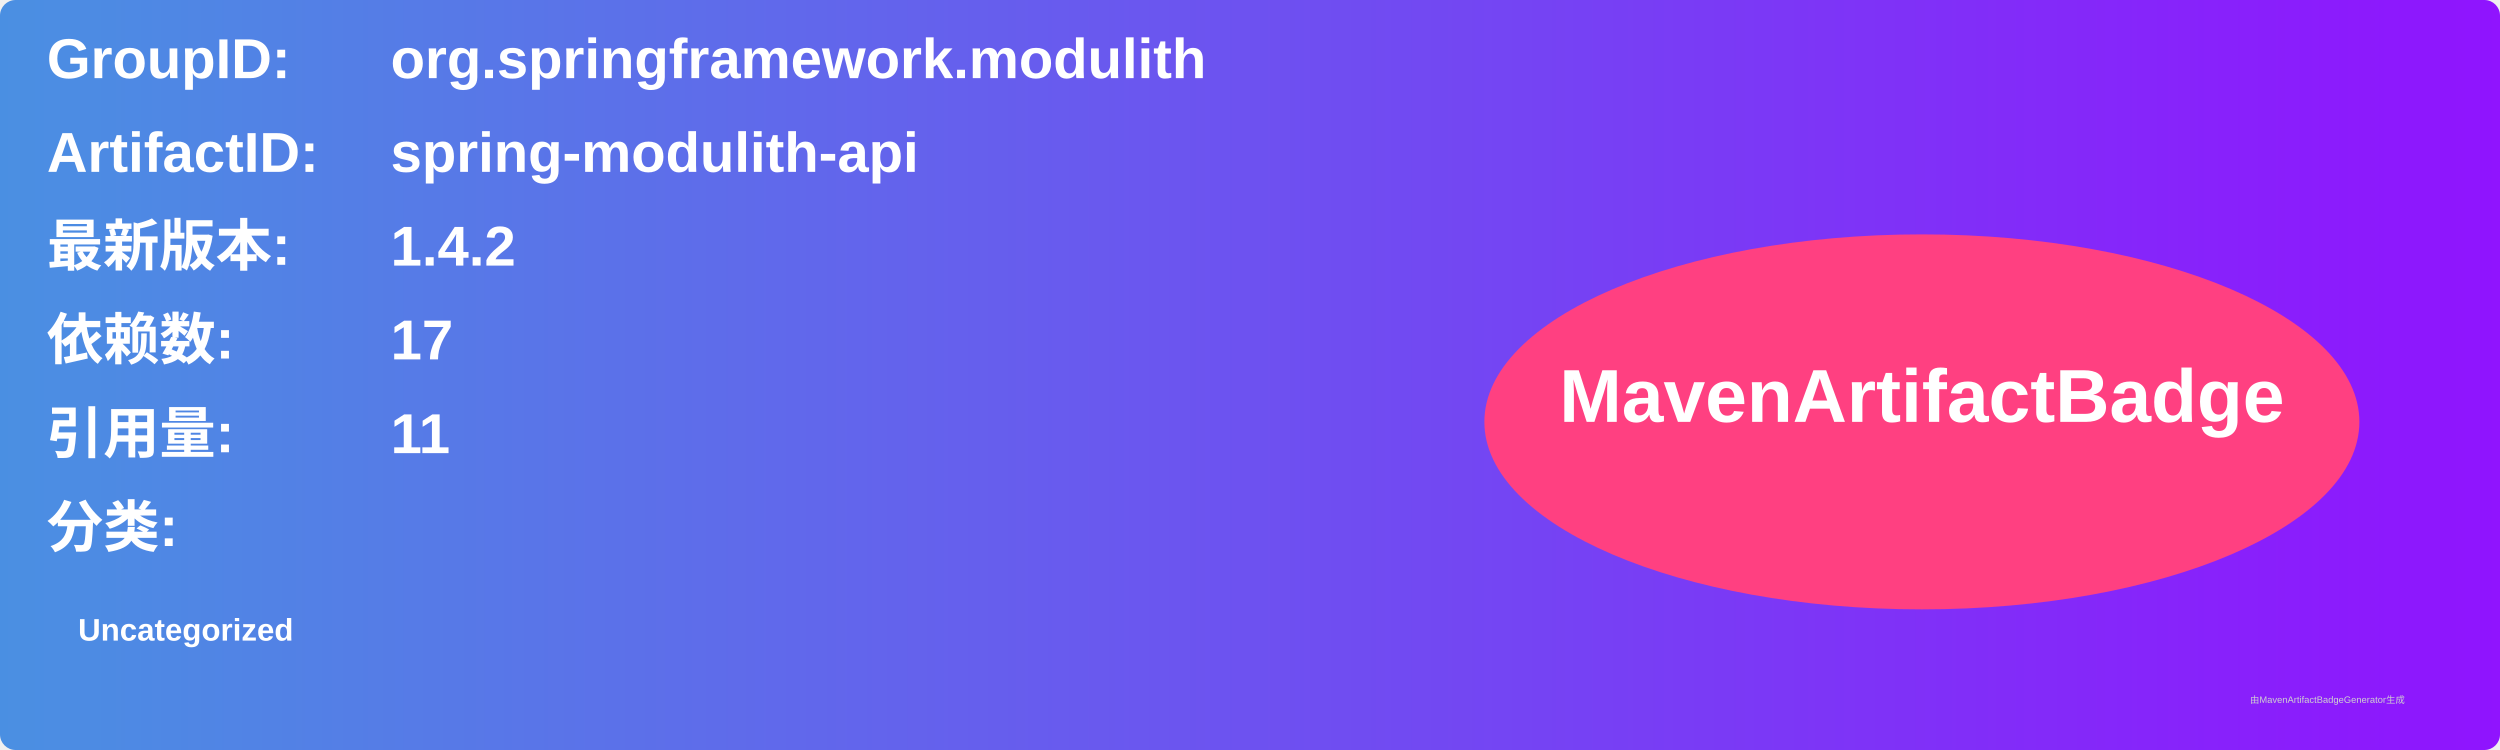
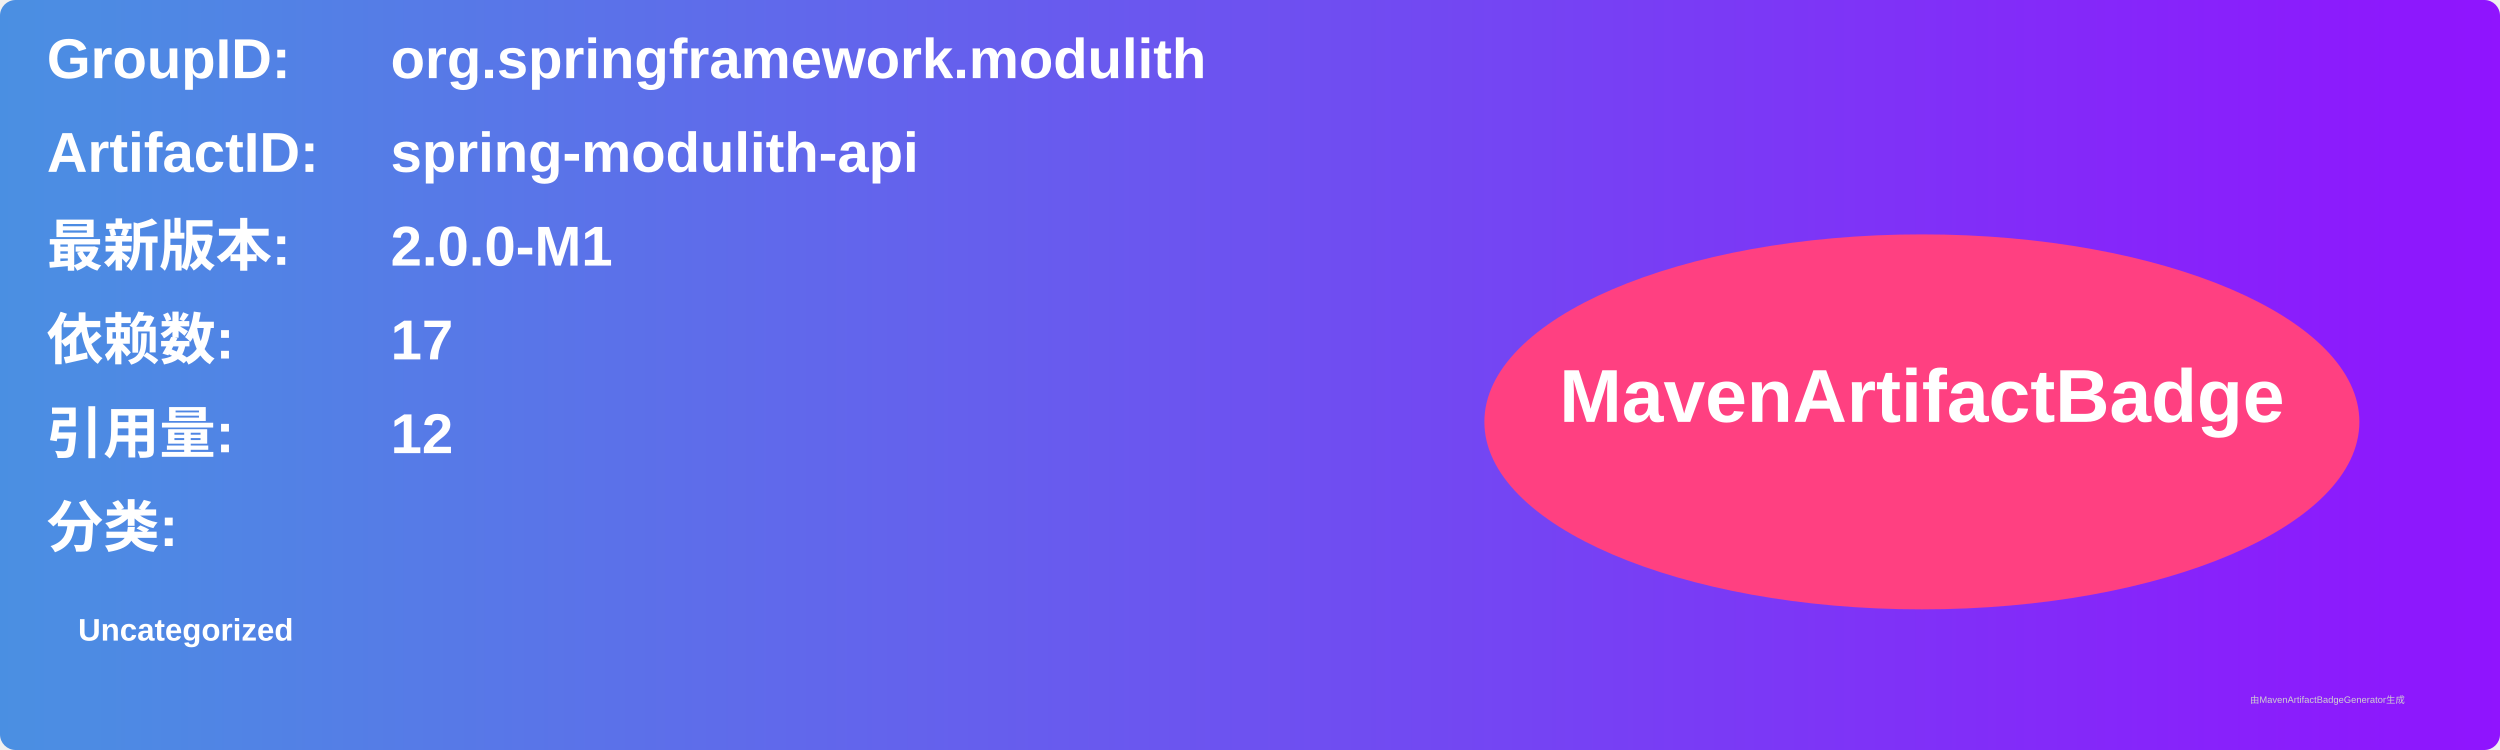
<svg xmlns="http://www.w3.org/2000/svg" width="800" height="240" viewBox="0 0 800 240">
  <linearGradient id="grad" x1="0%" y1="0%" x2="100%" y2="0%">
    <stop offset="0%" stop-color="#4a90e2" />
    <stop offset="100%" stop-color="#9013fe" />
  </linearGradient>
  <rect width="100%" height="100%" rx="5" ry="5" fill="url(#grad)" />
  <g transform="translate(15, 15)">
    <text x="0" y="10" font-family="Arial" font-size="18" fill="white" font-weight="bold" width="260">GroupID:</text>
    <text x="110" y="10" font-family="Arial" font-size="18" fill="white" font-weight="bold" width="460">org.springframework.modulith</text>
    <text x="0" y="40" font-family="Arial" font-size="18" fill="white" font-weight="bold" width="260">ArtifactID:</text>
    <text x="110" y="40" font-family="Arial" font-size="18" fill="white" font-weight="bold" width="460">spring-modulith-api</text>
    <text x="0" y="70" font-family="Arial" font-size="18" fill="white" font-weight="bold">最新版本:</text>
    <text x="110" y="70" font-family="Arial" font-size="18" fill="white" font-weight="bold">
-       <tspan font-weight="bold">1.4.2</tspan>
+       <tspan font-weight="bold">2.0.0-M1</tspan>
    </text>
    <text x="0" y="100" font-family="Arial" font-size="18" fill="white" font-weight="bold">依赖数: </text>
    <text x="110" y="100" font-family="Arial" font-size="18" fill="white">
      <tspan font-weight="bold">17</tspan>
    </text>
    <text x="0" y="130" font-family="Arial" font-size="18" fill="white" font-weight="bold">引用量: </text>
    <text x="110" y="130" font-family="Arial" font-size="18" fill="white">
-       <tspan font-weight="bold">11</tspan>
+       <tspan font-weight="bold">12</tspan>
    </text>
    <text x="0" y="160" font-family="Arial" font-size="18" fill="white" font-weight="bold">分类:</text>
    <text x="10" y="190" font-family="Arial" font-size="10" fill="white">
      <tspan font-weight="bold">Uncategorized</tspan>
    </text>
    <ellipse cx="600" cy="120" rx="140" ry="60" fill="#ff4081" />
    <text x="600" y="120" text-anchor="middle" font-family="Arial" font-size="24" fill="white" font-weight="bold">MavenArtifactBadge</text>
  </g>
  <text x="720" y="225" font-family="Arial" font-size="3" fill="#d0d0d0">由MavenArtifactBadgeGenerator生成</text>
</svg>
